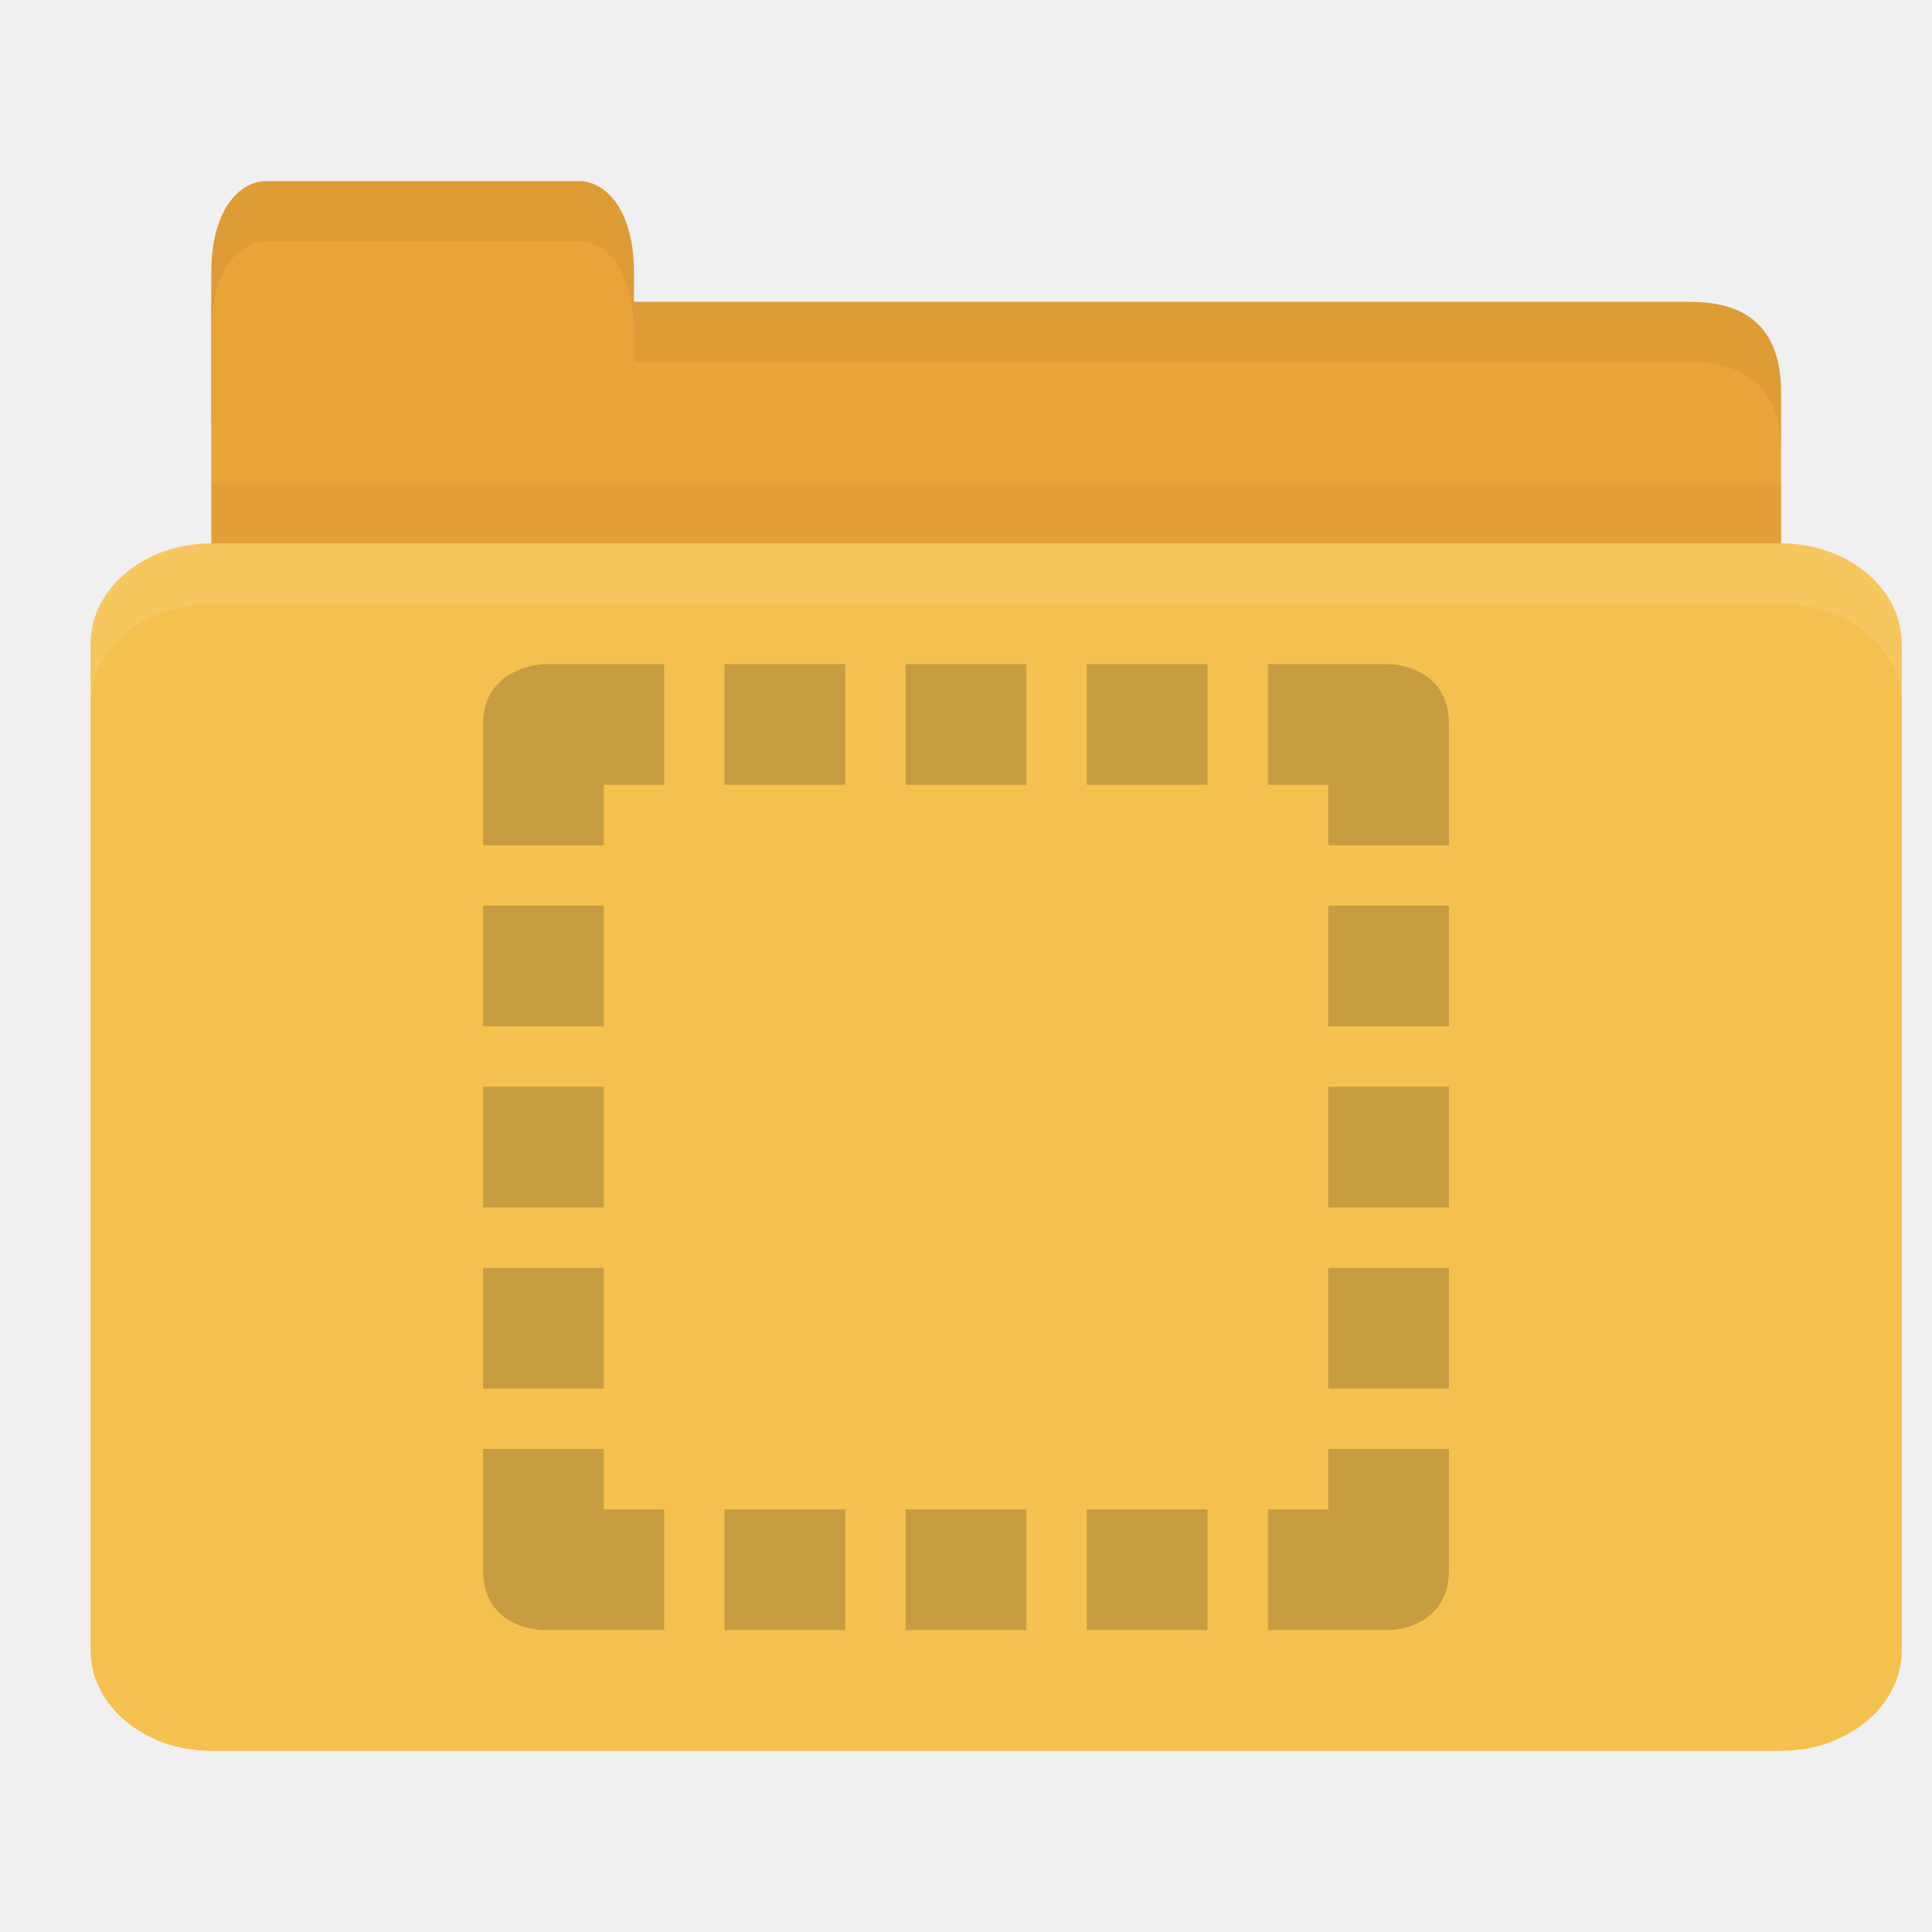
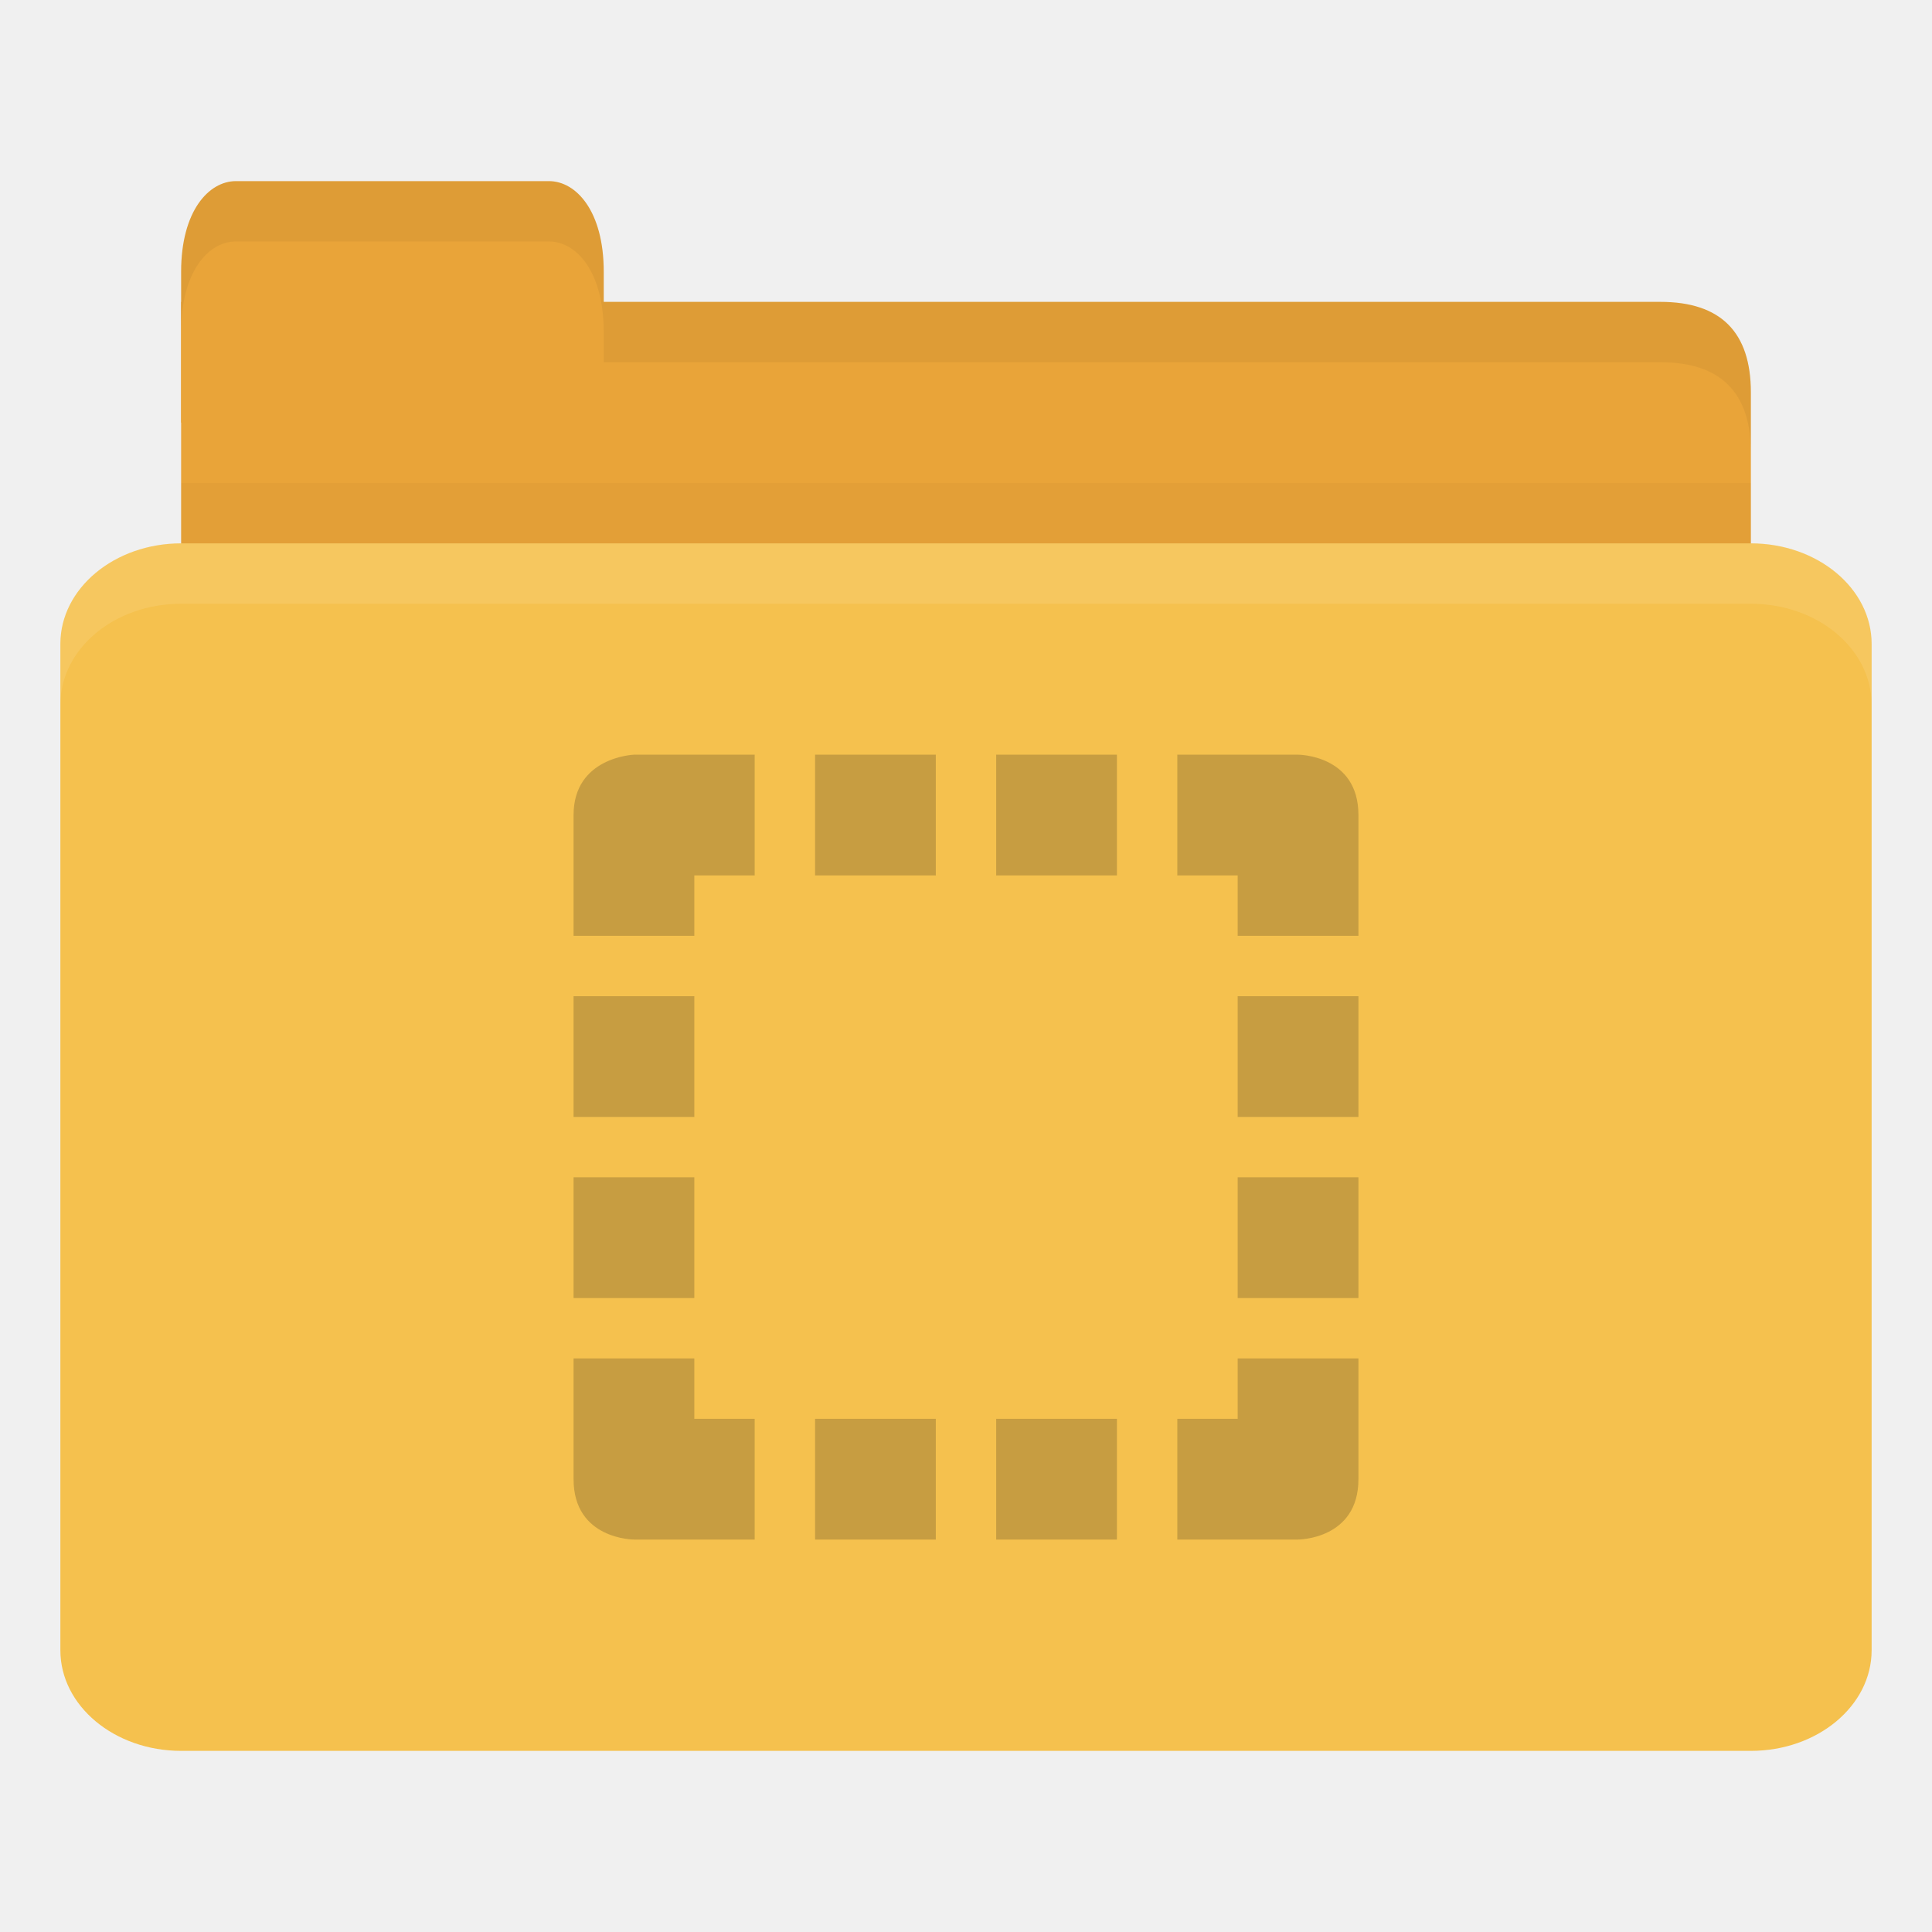
<svg xmlns="http://www.w3.org/2000/svg" width="64" height="64" id="svg2" version="1.1">
  <defs id="defs4" />
  <g id="layer1" transform="translate(0,-988.3622)">
-     <path style="fill:#e9a439;fill-opacity:1;stroke:none" d="m 9,998.362 47,0 c 2,0 3,1 3,2.999 l 0,6.998 c 0,1.108 -0.947,1 -2,1 l -48,0 c -1.053,0 -2,-0.892 -2,-2 l 0,-8.998 z" id="path3811" />
-     <path style="opacity:0.03;fill:#000000;fill-opacity:1;stroke:none" d="m 7,1004.362 0,5 52,0 0,-5 z" id="path3807" />
-     <path style="fill:#e9a439;fill-opacity:1;stroke:none" d="m 7,1002.362 0,-5 c 0,-2 0.909,-3 1.818,-3 l 10.364,0 c 0.909,0 1.818,1 1.818,3 l 0,5 z" id="rect3760" />
-     <rect style="fill:#f5c14e;fill-opacity:1;stroke:none" id="rect2990" width="60" height="40" x="3" y="1006.362" rx="4" ry="3.333" />
-     <path style="fill:#ffffff;fill-opacity:1;stroke:none;opacity:0.1" d="M 7 18 C 4.784 18 3 19.497 3 21.344 L 3 23.344 C 3 21.497 4.784 20 7 20 L 59 20 C 61.216 20 63 21.497 63 23.344 L 63 21.344 C 63 19.497 61.216 18 59 18 L 7 18 z " id="rect3004" transform="translate(0,988.3622)" />
-     <path style="opacity:0.05;fill:#000000;fill-opacity:1;stroke:none" d="m 21,10 0,2 2,0 33,0 c 2,0 3,1 3,3 l 0,-2 c 0,-1.999 -1,-3 -3,-3 l -33,0 z" transform="translate(0,988.3622)" id="path3781" />
-     <path style="fill:#000000;fill-opacity:1;stroke:none;opacity:0.05" d="M 8.812 6 C 7.903 6 7 7 7 9 L 7 11 C 7 9 7.903 8 8.812 8 L 19.188 8 C 20.097 8 21 9 21 11 L 21 9 C 21 7 20.097 6 19.188 6 L 8.812 6 z " transform="translate(0,988.3622)" id="path3801" />
-     <g id="g4017" transform="matrix(2,0,0,2,16,-1062.362)" style="opacity:0.25;fill:#3c2f1b;fill-opacity:1">
-       <path id="path4019" d="m 1,1036.362 c 0,0 -1,0.038 -1,1 l 0,2 2,0 0,-1 1,0 0,-2 -1.906,0 -0.094,0 z m 3,0 0,2 2,0 0,-2 -2,0 z m 3,0 0,2 2,0 0,-2 -2,0 z m 3,0 0,2 2,0 0,-2 -2,0 z m 3,0 0,2 1,0 0,1 2,0 0,-2 c 0,-1 -1,-1 -1,-1 l -2,0 z m -13,4 0,2 2,0 0,-2 -2,0 z m 14,0 0,2 2,0 0,-2 -2,0 z m -14,3 0,2 2,0 0,-2 -2,0 z m 14,0 0,2 2,0 0,-2 -2,0 z m -14,3 0,2 2,0 0,-2 -2,0 z m 14,0 0,2 2,0 0,-2 -2,0 z m -14,3 0,2 c 0,1 1,1 1,1 l 2,0 0,-2 -1,0 0,-1 -2,0 z m 14,0 0,1 -1,0 0,2 2,0 c 0,0 1,0 1,-1 l 0,-2 -2,0 z m -10,1 0,2 2,0 0,-2 -2,0 z m 3,0 0,2 2,0 0,-2 -2,0 z m 3,0 0,2 2,0 0,-2 -2,0 z" style="line-height:normal;color:#000000;fill:#3c2f1b;fill-opacity:1" />
-     </g>
+     <path style="fill:#e9a439;fill-opacity:1;stroke:none" d="m 8,998.362 47,0 c 2,0 3,1 3,2.999 l 0,6.998 c 0,1.108 -0.947,1 -2,1 l -48,0 c -1.053,0 -2,-0.892 -2,-2 l 0,-8.998 z" id="path3811" />
+     <path style="opacity:0.03;fill:#000000;fill-opacity:1;stroke:none" d="m 6,1004.362 0,5 52,0 0,-5 z" id="path3807" />
+     <path style="fill:#e9a439;fill-opacity:1;stroke:none" d="m 6,1002.362 0,-5 c 0,-2 0.909,-3 1.818,-3 l 10.364,0 c 0.909,0 1.818,1 1.818,3 l 0,5 z" id="rect3760" />
+     <rect style="fill:#f5c14e;fill-opacity:1;stroke:none" id="rect2990" width="60" height="40" x="2" y="1006.362" rx="4" ry="3.333" />
+     <path style="opacity:0.1;fill:#ffffff;fill-opacity:1;stroke:none" d="m 6,1006.362 c -2.216,0 -4,1.497 -4,3.344 l 0,2 c 0,-1.847 1.784,-3.344 4,-3.344 l 52,0 c 2.216,0 4,1.497 4,3.344 l 0,-2 c 0,-1.847 -1.784,-3.344 -4,-3.344 l -52,0 z" id="rect3004" />
+     <path style="opacity:0.05;fill:#000000;fill-opacity:1;stroke:none" d="m 20,998.362 0,2 2,0 33,0 c 2,0 3,1 3,3 l 0,-2 c 0,-1.999 -1,-3 -3,-3 l -33,0 z" id="path3781" />
+     <path style="opacity:0.05;fill:#000000;fill-opacity:1;stroke:none" d="m 7.812,994.362 c -0.909,0 -1.812,1 -1.812,3 l 0,2 c 0,-2 0.903,-3 1.812,-3 l 10.375,0 c 0.909,0 1.812,1 1.812,3 l 0,-2 c 0,-2 -0.903,-3 -1.812,-3 l -10.375,0 z" id="path3801" />
+     <path style="line-height:normal;opacity:1;color:#000000;fill:#3d311c;fill-opacity:0.247" d="m 21,1013.362 c 0,0 -2,0.076 -2,2 l 0,4 4,0 0,-2 2,0 0,-4 -3.812,0 z m 6,0 0,4 4,0 0,-4 z m 6,0 0,4 4,0 0,-4 z m 6,0 0,4 2,0 0,2 4,0 0,-4 c 0,-2 -2,-2 -2,-2 z m -20,8 0,4 4,0 0,-4 z m 22,0 0,4 4,0 0,-4 z m -22,6 0,4 4,0 0,-4 z m 22,0 0,4 4,0 0,-4 z m -22,6 0,4 c 0,2 2,2 2,2 l 4,0 0,-4 -2,0 0,-2 z m 22,0 0,2 -2,0 0,4 4,0 c 0,0 2,0 2,-2 l 0,-4 z m -14,2 0,4 4,0 0,-4 z m 6,0 0,4 4,0 0,-4 z" id="path4019-7" />
  </g>
</svg>
